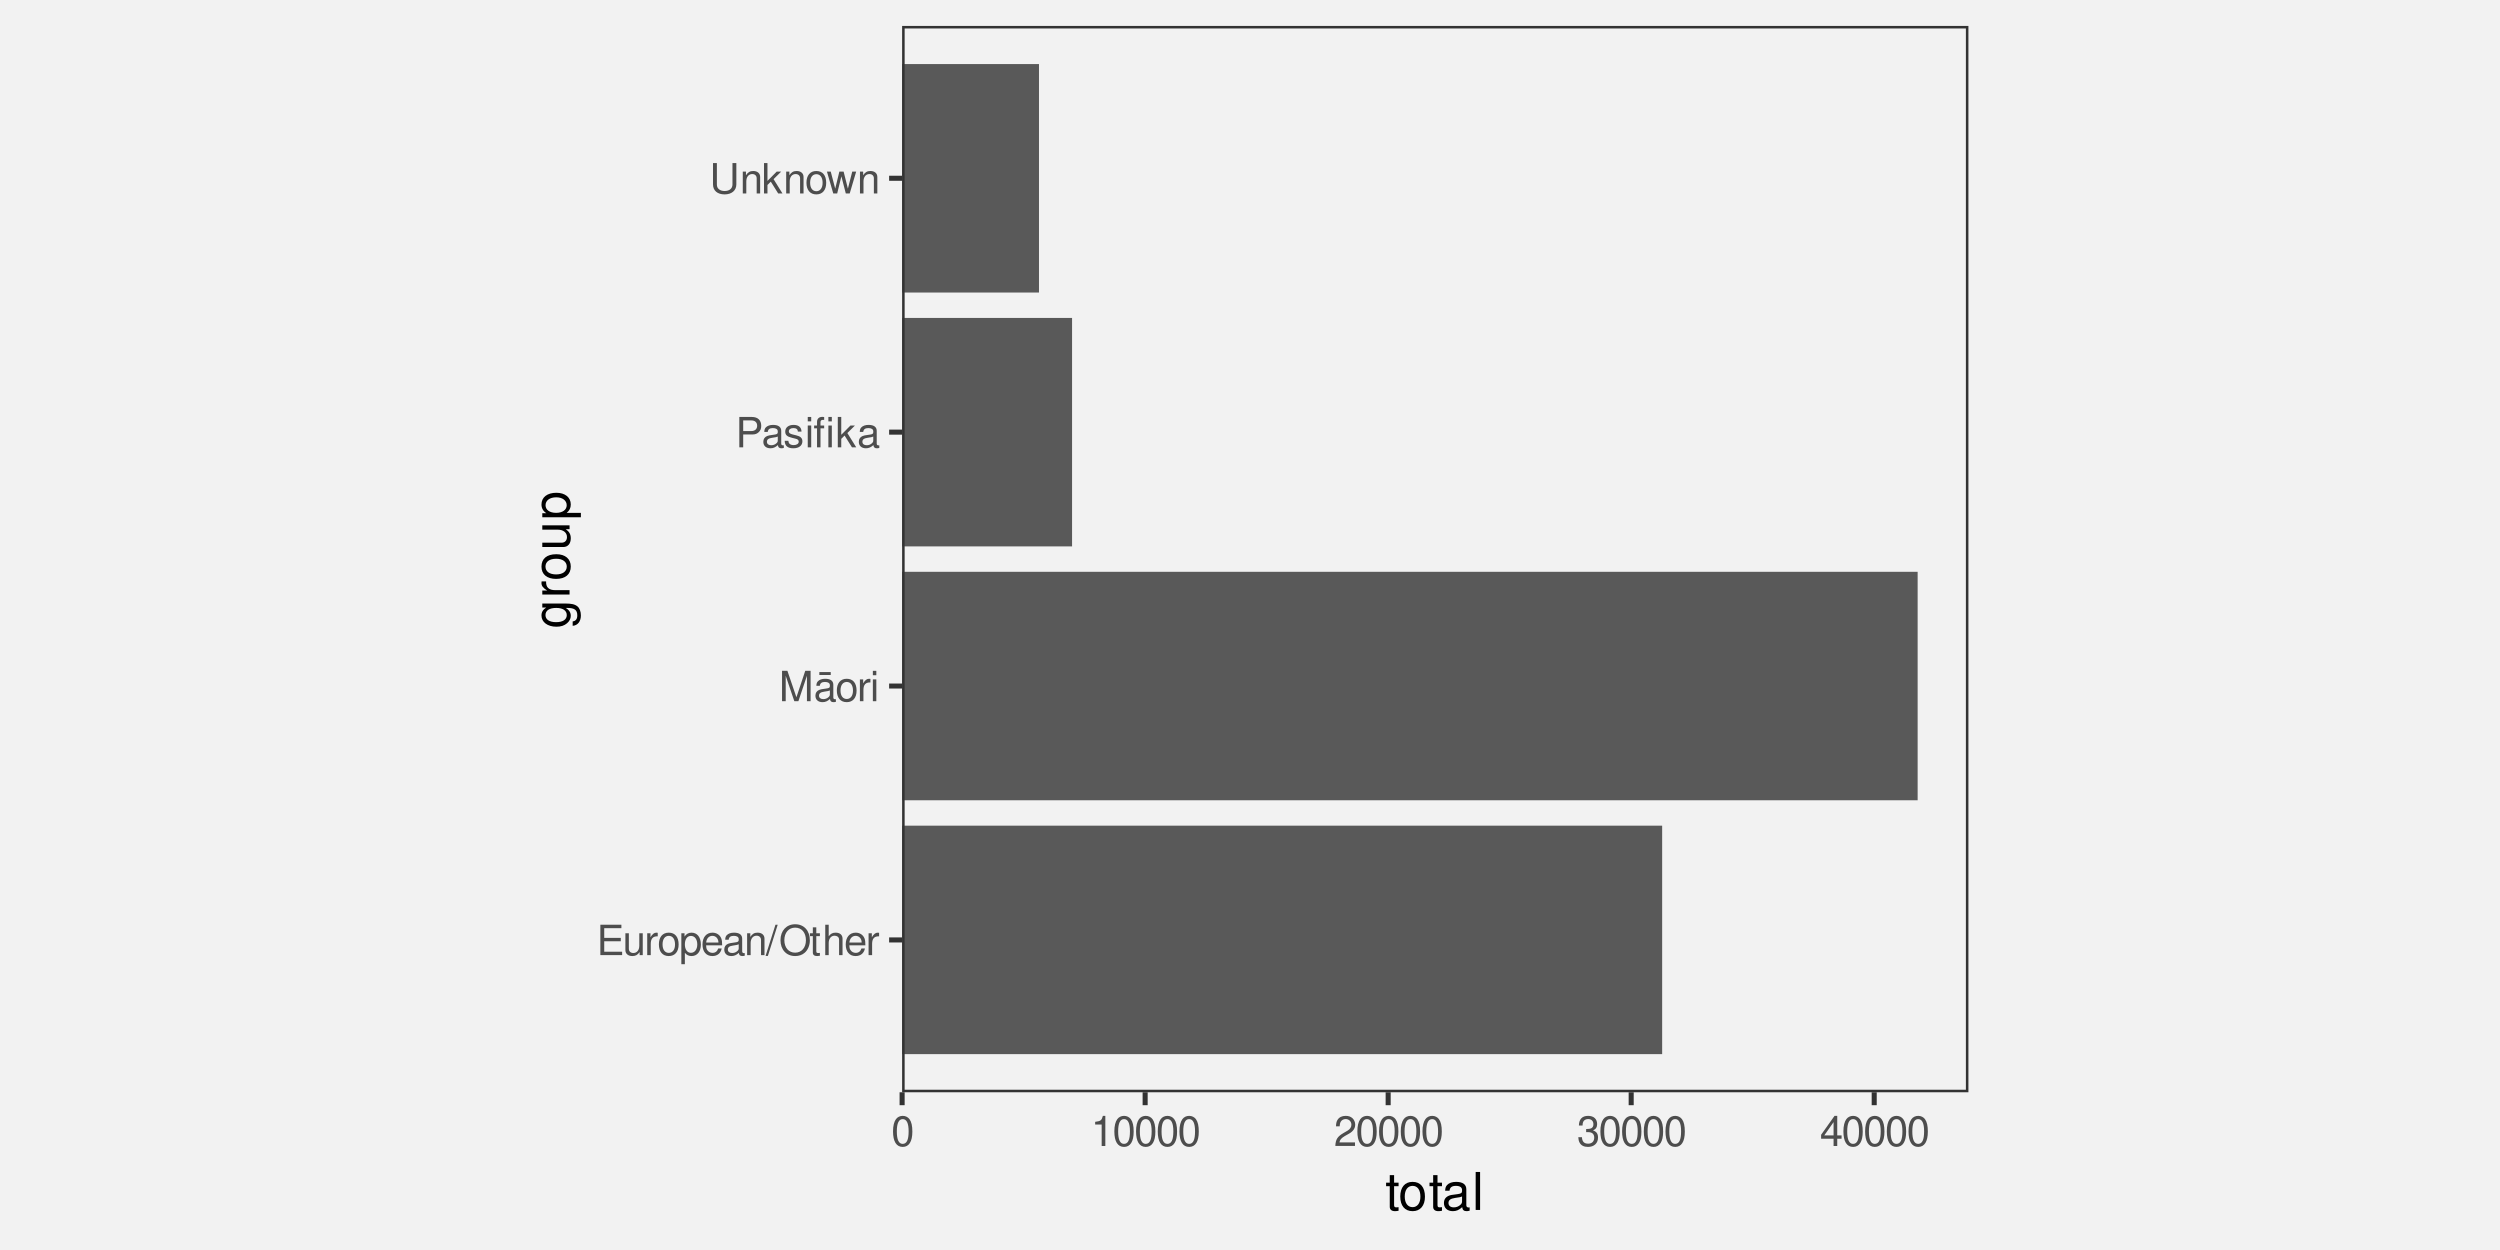
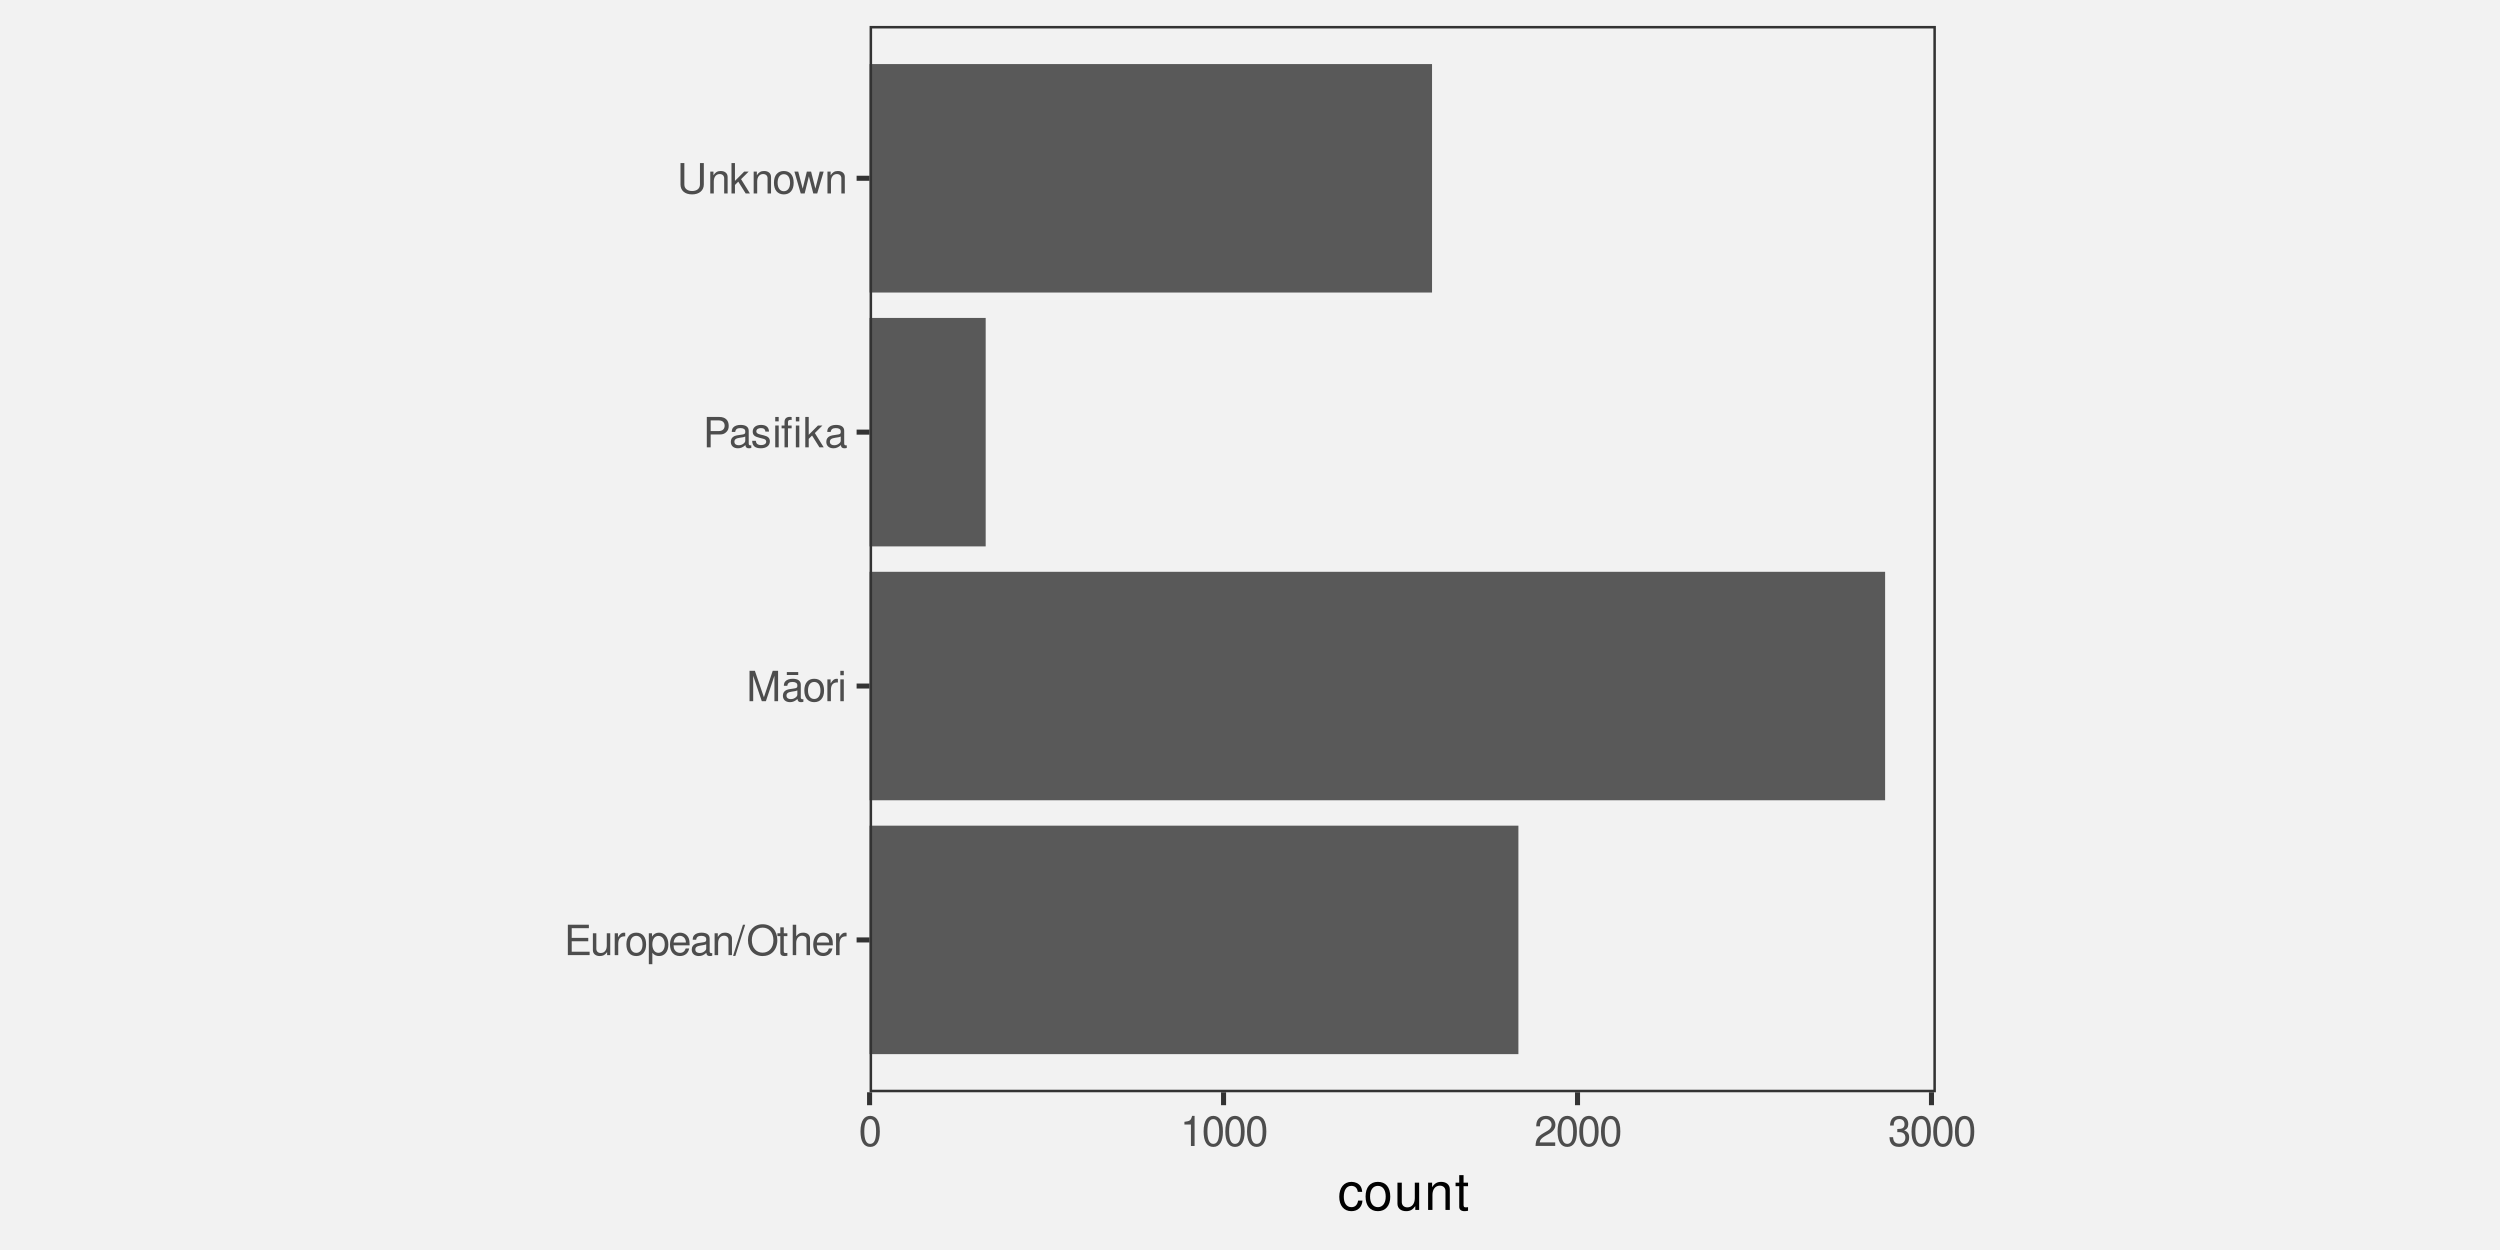
<svg xmlns="http://www.w3.org/2000/svg" xmlns:xlink="http://www.w3.org/1999/xlink" width="576pt" height="288pt" viewBox="0 0 576 288" version="1.1">
  <defs>
    <g>
      <symbol overflow="visible" id="glyph0-0">
        <path style="stroke:none;" d="" />
      </symbol>
      <symbol overflow="visible" id="glyph0-1">
        <path style="stroke:none;" d="M 1.75 -3.188 L 5.562 -3.188 L 5.562 -3.969 L 1.75 -3.969 L 1.75 -6.203 L 5.703 -6.203 L 5.703 -7 L 0.859 -7 L 0.859 0 L 5.875 0 L 5.875 -0.781 L 1.75 -0.781 Z M 1.75 -3.188 " />
      </symbol>
      <symbol overflow="visible" id="glyph0-2">
        <path style="stroke:none;" d="M 4.625 0 L 4.625 -5.031 L 3.828 -5.031 L 3.828 -2.172 C 3.828 -1.156 3.297 -0.484 2.453 -0.484 C 1.828 -0.484 1.422 -0.859 1.422 -1.469 L 1.422 -5.031 L 0.625 -5.031 L 0.625 -1.156 C 0.625 -0.312 1.25 0.219 2.219 0.219 C 2.969 0.219 3.438 -0.031 3.906 -0.703 L 3.906 0 Z M 4.625 0 " />
      </symbol>
      <symbol overflow="visible" id="glyph0-3">
        <path style="stroke:none;" d="M 0.656 -5.031 L 0.656 0 L 1.469 0 L 1.469 -2.609 C 1.484 -3.812 1.969 -4.359 3.078 -4.328 L 3.078 -5.141 C 2.938 -5.156 2.875 -5.172 2.766 -5.172 C 2.25 -5.172 1.859 -4.859 1.406 -4.109 L 1.406 -5.031 Z M 0.656 -5.031 " />
      </symbol>
      <symbol overflow="visible" id="glyph0-4">
        <path style="stroke:none;" d="M 2.609 -5.172 C 1.188 -5.172 0.344 -4.156 0.344 -2.469 C 0.344 -0.781 1.188 0.219 2.625 0.219 C 4.031 0.219 4.891 -0.781 4.891 -2.438 C 4.891 -4.188 4.062 -5.172 2.609 -5.172 Z M 2.625 -4.438 C 3.516 -4.438 4.062 -3.688 4.062 -2.453 C 4.062 -1.25 3.5 -0.516 2.625 -0.516 C 1.734 -0.516 1.188 -1.25 1.188 -2.469 C 1.188 -3.688 1.734 -4.438 2.625 -4.438 Z M 2.625 -4.438 " />
      </symbol>
      <symbol overflow="visible" id="glyph0-5">
        <path style="stroke:none;" d="M 0.516 2.094 L 1.328 2.094 L 1.328 -0.531 C 1.75 -0.016 2.219 0.219 2.875 0.219 C 4.172 0.219 5.016 -0.828 5.016 -2.422 C 5.016 -4.109 4.188 -5.172 2.859 -5.172 C 2.172 -5.172 1.625 -4.859 1.25 -4.266 L 1.25 -5.031 L 0.516 -5.031 Z M 2.719 -4.422 C 3.609 -4.422 4.188 -3.641 4.188 -2.453 C 4.188 -1.312 3.594 -0.531 2.719 -0.531 C 1.875 -0.531 1.328 -1.297 1.328 -2.469 C 1.328 -3.656 1.875 -4.422 2.719 -4.422 Z M 2.719 -4.422 " />
      </symbol>
      <symbol overflow="visible" id="glyph0-6">
        <path style="stroke:none;" d="M 4.922 -2.25 C 4.922 -3.016 4.859 -3.469 4.719 -3.844 C 4.391 -4.672 3.625 -5.172 2.688 -5.172 C 1.281 -5.172 0.391 -4.109 0.391 -2.453 C 0.391 -0.781 1.25 0.219 2.672 0.219 C 3.812 0.219 4.609 -0.438 4.812 -1.531 L 4.016 -1.531 C 3.797 -0.859 3.344 -0.516 2.703 -0.516 C 2.188 -0.516 1.75 -0.75 1.484 -1.172 C 1.297 -1.453 1.234 -1.75 1.219 -2.25 Z M 1.234 -2.891 C 1.312 -3.828 1.875 -4.438 2.672 -4.438 C 3.484 -4.438 4.062 -3.797 4.062 -2.891 Z M 1.234 -2.891 " />
      </symbol>
      <symbol overflow="visible" id="glyph0-7">
        <path style="stroke:none;" d="M 5.125 -0.469 C 5.047 -0.453 5.016 -0.453 4.953 -0.453 C 4.688 -0.453 4.531 -0.594 4.531 -0.844 L 4.531 -3.797 C 4.531 -4.688 3.875 -5.172 2.641 -5.172 C 1.906 -5.172 1.312 -4.953 0.969 -4.578 C 0.734 -4.328 0.641 -4.031 0.625 -3.547 L 1.422 -3.547 C 1.5 -4.156 1.859 -4.438 2.609 -4.438 C 3.344 -4.438 3.734 -4.156 3.734 -3.688 L 3.734 -3.469 C 3.719 -3.125 3.547 -3 2.891 -2.922 C 1.766 -2.766 1.594 -2.734 1.281 -2.609 C 0.703 -2.359 0.406 -1.922 0.406 -1.266 C 0.406 -0.359 1.031 0.219 2.047 0.219 C 2.688 0.219 3.188 0 3.766 -0.516 C 3.812 0 4.062 0.219 4.578 0.219 C 4.766 0.219 4.859 0.203 5.125 0.141 Z M 3.734 -1.578 C 3.734 -1.312 3.656 -1.156 3.422 -0.938 C 3.094 -0.641 2.703 -0.484 2.219 -0.484 C 1.609 -0.484 1.234 -0.781 1.234 -1.281 C 1.234 -1.812 1.578 -2.078 2.453 -2.203 C 3.297 -2.328 3.469 -2.359 3.734 -2.484 Z M 3.734 -1.578 " />
      </symbol>
      <symbol overflow="visible" id="glyph0-8">
        <path style="stroke:none;" d="M 0.672 -5.031 L 0.672 0 L 1.484 0 L 1.484 -2.766 C 1.484 -3.797 2.016 -4.469 2.844 -4.469 C 3.469 -4.469 3.875 -4.094 3.875 -3.484 L 3.875 0 L 4.672 0 L 4.672 -3.797 C 4.672 -4.641 4.047 -5.172 3.078 -5.172 C 2.328 -5.172 1.859 -4.891 1.406 -4.188 L 1.406 -5.031 Z M 0.672 -5.031 " />
      </symbol>
      <symbol overflow="visible" id="glyph0-9">
        <path style="stroke:none;" d="M 2.203 -7 L -0.078 0.188 L 0.453 0.188 L 2.719 -7 Z M 2.203 -7 " />
      </symbol>
      <symbol overflow="visible" id="glyph0-10">
        <path style="stroke:none;" d="M 3.734 -7.109 C 1.734 -7.109 0.359 -5.625 0.359 -3.438 C 0.359 -1.25 1.719 0.219 3.734 0.219 C 4.594 0.219 5.344 -0.031 5.906 -0.516 C 6.672 -1.156 7.125 -2.25 7.125 -3.391 C 7.125 -5.641 5.781 -7.109 3.734 -7.109 Z M 3.734 -6.328 C 5.25 -6.328 6.219 -5.188 6.219 -3.406 C 6.219 -1.719 5.219 -0.562 3.734 -0.562 C 2.25 -0.562 1.25 -1.719 1.25 -3.438 C 1.25 -5.172 2.25 -6.328 3.734 -6.328 Z M 3.734 -6.328 " />
      </symbol>
      <symbol overflow="visible" id="glyph0-11">
        <path style="stroke:none;" d="M 2.438 -5.031 L 1.609 -5.031 L 1.609 -6.406 L 0.812 -6.406 L 0.812 -5.031 L 0.141 -5.031 L 0.141 -4.375 L 0.812 -4.375 L 0.812 -0.578 C 0.812 -0.062 1.156 0.219 1.781 0.219 C 2 0.219 2.172 0.203 2.438 0.156 L 2.438 -0.516 C 2.328 -0.484 2.219 -0.484 2.047 -0.484 C 1.703 -0.484 1.609 -0.578 1.609 -0.938 L 1.609 -4.375 L 2.438 -4.375 Z M 2.438 -5.031 " />
      </symbol>
      <symbol overflow="visible" id="glyph0-12">
        <path style="stroke:none;" d="M 0.672 -7 L 0.672 0 L 1.469 0 L 1.469 -2.766 C 1.469 -3.797 2 -4.469 2.828 -4.469 C 3.094 -4.469 3.344 -4.391 3.547 -4.25 C 3.766 -4.078 3.859 -3.844 3.859 -3.484 L 3.859 0 L 4.656 0 L 4.656 -3.797 C 4.656 -4.641 4.062 -5.172 3.078 -5.172 C 2.375 -5.172 1.938 -4.953 1.469 -4.344 L 1.469 -7 Z M 0.672 -7 " />
      </symbol>
      <symbol overflow="visible" id="glyph0-13">
        <path style="stroke:none;" d="M 4.484 0 L 6.453 -5.859 L 6.453 0 L 7.297 0 L 7.297 -7 L 6.062 -7 L 4.031 -0.906 L 1.953 -7 L 0.719 -7 L 0.719 0 L 1.562 0 L 1.562 -5.859 L 3.547 0 Z M 4.484 0 " />
      </symbol>
      <symbol overflow="visible" id="glyph0-14">
        <path style="stroke:none;" d="M 5.125 -0.469 C 5.047 -0.453 5.016 -0.453 4.953 -0.453 C 4.688 -0.453 4.531 -0.594 4.531 -0.844 L 4.531 -3.797 C 4.531 -4.688 3.875 -5.172 2.641 -5.172 C 1.906 -5.172 1.312 -4.953 0.969 -4.578 C 0.734 -4.328 0.641 -4.031 0.625 -3.547 L 1.422 -3.547 C 1.5 -4.156 1.859 -4.438 2.609 -4.438 C 3.344 -4.438 3.734 -4.156 3.734 -3.688 L 3.734 -3.469 C 3.719 -3.125 3.547 -3 2.891 -2.922 C 1.766 -2.766 1.594 -2.734 1.281 -2.609 C 0.703 -2.359 0.406 -1.922 0.406 -1.266 C 0.406 -0.359 1.031 0.219 2.047 0.219 C 2.688 0.219 3.188 0 3.766 -0.516 C 3.812 0 4.062 0.219 4.578 0.219 C 4.766 0.219 4.859 0.203 5.125 0.141 Z M 3.734 -1.578 C 3.734 -1.312 3.656 -1.156 3.422 -0.938 C 3.094 -0.641 2.703 -0.484 2.219 -0.484 C 1.609 -0.484 1.234 -0.781 1.234 -1.281 C 1.234 -1.812 1.578 -2.078 2.453 -2.203 C 3.297 -2.328 3.469 -2.359 3.734 -2.484 Z M 3.938 -6.719 L 1.312 -6.719 L 1.312 -6.047 L 3.938 -6.047 Z M 3.938 -6.719 " />
      </symbol>
      <symbol overflow="visible" id="glyph0-15">
        <path style="stroke:none;" d="M 1.438 -5.031 L 0.641 -5.031 L 0.641 0 L 1.438 0 Z M 1.438 -7 L 0.641 -7 L 0.641 -5.984 L 1.438 -5.984 Z M 1.438 -7 " />
      </symbol>
      <symbol overflow="visible" id="glyph0-16">
        <path style="stroke:none;" d="M 1.766 -2.969 L 3.969 -2.969 C 4.516 -2.969 4.938 -3.125 5.312 -3.469 C 5.734 -3.844 5.922 -4.297 5.922 -4.938 C 5.922 -6.25 5.141 -7 3.766 -7 L 0.875 -7 L 0.875 0 L 1.766 0 Z M 1.766 -3.75 L 1.766 -6.203 L 3.625 -6.203 C 4.484 -6.203 4.984 -5.75 4.984 -4.984 C 4.984 -4.219 4.484 -3.75 3.625 -3.75 Z M 1.766 -3.75 " />
      </symbol>
      <symbol overflow="visible" id="glyph0-17">
        <path style="stroke:none;" d="M 4.203 -3.625 C 4.188 -4.609 3.547 -5.172 2.375 -5.172 C 1.203 -5.172 0.453 -4.562 0.453 -3.641 C 0.453 -2.844 0.859 -2.469 2.047 -2.188 L 2.797 -2 C 3.344 -1.875 3.562 -1.672 3.562 -1.312 C 3.562 -0.828 3.094 -0.516 2.391 -0.516 C 1.969 -0.516 1.609 -0.641 1.406 -0.859 C 1.281 -1 1.219 -1.141 1.172 -1.5 L 0.328 -1.5 C 0.359 -0.328 1.016 0.219 2.328 0.219 C 3.594 0.219 4.406 -0.406 4.406 -1.375 C 4.406 -2.125 3.984 -2.531 2.984 -2.766 L 2.219 -2.953 C 1.562 -3.109 1.281 -3.312 1.281 -3.672 C 1.281 -4.141 1.703 -4.438 2.344 -4.438 C 3 -4.438 3.344 -4.156 3.359 -3.625 Z M 4.203 -3.625 " />
      </symbol>
      <symbol overflow="visible" id="glyph0-18">
        <path style="stroke:none;" d="M 2.422 -5.031 L 1.578 -5.031 L 1.578 -5.812 C 1.578 -6.156 1.766 -6.328 2.141 -6.328 C 2.203 -6.328 2.234 -6.328 2.422 -6.312 L 2.422 -6.969 C 2.234 -7.016 2.125 -7.016 1.969 -7.016 C 1.234 -7.016 0.781 -6.594 0.781 -5.875 L 0.781 -5.031 L 0.109 -5.031 L 0.109 -4.375 L 0.781 -4.375 L 0.781 0 L 1.578 0 L 1.578 -4.375 L 2.422 -4.375 Z M 4.188 -5.031 L 3.391 -5.031 L 3.391 0 L 4.188 0 Z M 4.188 -7 L 3.391 -7 L 3.391 -5.984 L 4.188 -5.984 Z M 4.188 -7 " />
      </symbol>
      <symbol overflow="visible" id="glyph0-19">
        <path style="stroke:none;" d="M 1.359 -7 L 0.562 -7 L 0.562 0 L 1.359 0 L 1.359 -1.953 L 2.125 -2.719 L 3.828 0 L 4.812 0 L 2.766 -3.297 L 4.516 -5.031 L 3.484 -5.031 L 1.359 -2.891 Z M 1.359 -7 " />
      </symbol>
      <symbol overflow="visible" id="glyph0-20">
        <path style="stroke:none;" d="M 5.297 -7 L 5.297 -2.078 C 5.297 -1.141 4.609 -0.562 3.484 -0.562 C 2.969 -0.562 2.547 -0.688 2.219 -0.938 C 1.875 -1.203 1.703 -1.547 1.703 -2.078 L 1.703 -7 L 0.812 -7 L 0.812 -2.078 C 0.812 -0.656 1.828 0.219 3.484 0.219 C 5.125 0.219 6.188 -0.688 6.188 -2.078 L 6.188 -7 Z M 5.297 -7 " />
      </symbol>
      <symbol overflow="visible" id="glyph0-21">
        <path style="stroke:none;" d="M 5.312 0 L 6.797 -5.031 L 5.891 -5.031 L 4.891 -1.109 L 3.906 -5.031 L 2.922 -5.031 L 1.969 -1.109 L 0.938 -5.031 L 0.062 -5.031 L 1.516 0 L 2.422 0 L 3.391 -3.938 L 4.406 0 Z M 5.312 0 " />
      </symbol>
      <symbol overflow="visible" id="glyph0-22">
        <path style="stroke:none;" d="M 2.641 -6.938 C 2 -6.938 1.422 -6.656 1.078 -6.172 C 0.641 -5.562 0.406 -4.641 0.406 -3.359 C 0.406 -1.016 1.188 0.219 2.641 0.219 C 4.078 0.219 4.859 -1.016 4.859 -3.297 C 4.859 -4.641 4.656 -5.547 4.203 -6.172 C 3.844 -6.656 3.281 -6.938 2.641 -6.938 Z M 2.641 -6.188 C 3.547 -6.188 4 -5.25 4 -3.375 C 4 -1.406 3.562 -0.484 2.625 -0.484 C 1.734 -0.484 1.281 -1.438 1.281 -3.344 C 1.281 -5.25 1.734 -6.188 2.641 -6.188 Z M 2.641 -6.188 " />
      </symbol>
      <symbol overflow="visible" id="glyph0-23">
        <path style="stroke:none;" d="M 2.484 -4.938 L 2.484 0 L 3.328 0 L 3.328 -6.938 L 2.766 -6.938 C 2.469 -5.875 2.281 -5.734 0.984 -5.562 L 0.984 -4.938 Z M 2.484 -4.938 " />
      </symbol>
      <symbol overflow="visible" id="glyph0-24">
        <path style="stroke:none;" d="M 4.859 -0.828 L 1.281 -0.828 C 1.359 -1.406 1.672 -1.781 2.5 -2.281 L 3.469 -2.828 C 4.406 -3.344 4.906 -4.062 4.906 -4.906 C 4.906 -5.484 4.672 -6.031 4.266 -6.406 C 3.859 -6.766 3.375 -6.938 2.719 -6.938 C 1.859 -6.938 1.219 -6.625 0.844 -6.031 C 0.609 -5.672 0.5 -5.234 0.484 -4.531 L 1.328 -4.531 C 1.359 -5.016 1.406 -5.281 1.531 -5.516 C 1.75 -5.938 2.188 -6.203 2.703 -6.203 C 3.469 -6.203 4.031 -5.641 4.031 -4.891 C 4.031 -4.344 3.719 -3.859 3.125 -3.516 L 2.234 -3 C 0.812 -2.172 0.406 -1.531 0.328 -0.016 L 4.859 -0.016 Z M 4.859 -0.828 " />
      </symbol>
      <symbol overflow="visible" id="glyph0-25">
        <path style="stroke:none;" d="M 2.125 -3.188 L 2.578 -3.188 C 3.5 -3.188 3.984 -2.766 3.984 -1.922 C 3.984 -1.062 3.469 -0.531 2.594 -0.531 C 1.656 -0.531 1.203 -1 1.156 -2.016 L 0.312 -2.016 C 0.344 -1.453 0.438 -1.094 0.609 -0.781 C 0.953 -0.109 1.625 0.219 2.547 0.219 C 3.953 0.219 4.859 -0.625 4.859 -1.938 C 4.859 -2.828 4.516 -3.297 3.703 -3.594 C 4.344 -3.844 4.656 -4.328 4.656 -5.031 C 4.656 -6.219 3.875 -6.938 2.578 -6.938 C 1.203 -6.938 0.484 -6.172 0.453 -4.703 L 1.297 -4.703 C 1.312 -5.125 1.344 -5.359 1.453 -5.578 C 1.641 -5.969 2.062 -6.203 2.594 -6.203 C 3.344 -6.203 3.797 -5.75 3.797 -5 C 3.797 -4.516 3.609 -4.219 3.25 -4.047 C 3.016 -3.953 2.703 -3.922 2.125 -3.906 Z M 2.125 -3.188 " />
      </symbol>
-       <symbol overflow="visible" id="glyph0-26">
-         <path style="stroke:none;" d="M 3.141 -1.672 L 3.141 0 L 3.984 0 L 3.984 -1.672 L 4.984 -1.672 L 4.984 -2.438 L 3.984 -2.438 L 3.984 -6.938 L 3.359 -6.938 L 0.266 -2.578 L 0.266 -1.672 Z M 3.141 -2.438 L 1 -2.438 L 3.141 -5.5 Z M 3.141 -2.438 " />
-       </symbol>
      <symbol overflow="visible" id="glyph1-0">
        <path style="stroke:none;" d="" />
      </symbol>
      <symbol overflow="visible" id="glyph1-1">
-         <path style="stroke:none;" d="M 3.047 -6.281 L 2.016 -6.281 L 2.016 -8.016 L 1.016 -8.016 L 1.016 -6.281 L 0.172 -6.281 L 0.172 -5.469 L 1.016 -5.469 L 1.016 -0.719 C 1.016 -0.078 1.453 0.281 2.234 0.281 C 2.5 0.281 2.719 0.25 3.047 0.188 L 3.047 -0.641 C 2.906 -0.609 2.766 -0.594 2.562 -0.594 C 2.141 -0.594 2.016 -0.719 2.016 -1.156 L 2.016 -5.469 L 3.047 -5.469 Z M 3.047 -6.281 " />
+         <path style="stroke:none;" d="M 5.656 -4.172 C 5.609 -4.781 5.469 -5.188 5.234 -5.531 C 4.797 -6.125 4.047 -6.469 3.172 -6.469 C 1.469 -6.469 0.375 -5.125 0.375 -3.031 C 0.375 -1.016 1.453 0.281 3.156 0.281 C 4.656 0.281 5.609 -0.625 5.719 -2.156 L 4.719 -2.156 C 4.547 -1.156 4.031 -0.641 3.188 -0.641 C 2.078 -0.641 1.422 -1.547 1.422 -3.031 C 1.422 -4.609 2.062 -5.547 3.156 -5.547 C 4 -5.547 4.531 -5.047 4.641 -4.172 Z M 5.656 -4.172 " />
      </symbol>
      <symbol overflow="visible" id="glyph1-2">
        <path style="stroke:none;" d="M 3.266 -6.469 C 1.484 -6.469 0.438 -5.203 0.438 -3.094 C 0.438 -0.969 1.484 0.281 3.281 0.281 C 5.047 0.281 6.125 -0.984 6.125 -3.047 C 6.125 -5.234 5.094 -6.469 3.266 -6.469 Z M 3.281 -5.547 C 4.406 -5.547 5.078 -4.625 5.078 -3.062 C 5.078 -1.578 4.375 -0.641 3.281 -0.641 C 2.156 -0.641 1.469 -1.578 1.469 -3.094 C 1.469 -4.625 2.156 -5.547 3.281 -5.547 Z M 3.281 -5.547 " />
      </symbol>
      <symbol overflow="visible" id="glyph1-3">
-         <path style="stroke:none;" d="M 6.422 -0.594 C 6.312 -0.562 6.266 -0.562 6.203 -0.562 C 5.859 -0.562 5.656 -0.75 5.656 -1.062 L 5.656 -4.75 C 5.656 -5.875 4.844 -6.469 3.297 -6.469 C 2.375 -6.469 1.641 -6.203 1.219 -5.734 C 0.922 -5.406 0.797 -5.047 0.781 -4.422 L 1.781 -4.422 C 1.875 -5.203 2.328 -5.547 3.266 -5.547 C 4.172 -5.547 4.672 -5.203 4.672 -4.609 L 4.672 -4.344 C 4.656 -3.906 4.438 -3.75 3.625 -3.641 C 2.203 -3.469 1.984 -3.422 1.609 -3.266 C 0.875 -2.953 0.5 -2.406 0.5 -1.578 C 0.5 -0.438 1.297 0.281 2.562 0.281 C 3.359 0.281 4 0 4.703 -0.641 C 4.781 0 5.094 0.281 5.734 0.281 C 5.953 0.281 6.078 0.25 6.422 0.172 Z M 4.672 -1.984 C 4.672 -1.641 4.578 -1.438 4.266 -1.156 C 3.859 -0.797 3.375 -0.594 2.781 -0.594 C 2 -0.594 1.547 -0.969 1.547 -1.609 C 1.547 -2.266 1.984 -2.609 3.062 -2.766 C 4.125 -2.906 4.328 -2.953 4.672 -3.109 Z M 4.672 -1.984 " />
+         <path style="stroke:none;" d="M 5.781 0 L 5.781 -6.281 L 4.781 -6.281 L 4.781 -2.719 C 4.781 -1.438 4.109 -0.594 3.078 -0.594 C 2.281 -0.594 1.781 -1.078 1.781 -1.844 L 1.781 -6.281 L 0.781 -6.281 L 0.781 -1.438 C 0.781 -0.391 1.562 0.281 2.781 0.281 C 3.703 0.281 4.297 -0.047 4.891 -0.875 L 4.891 0 Z M 5.781 0 " />
      </symbol>
      <symbol overflow="visible" id="glyph1-4">
-         <path style="stroke:none;" d="M 1.828 -8.75 L 0.812 -8.75 L 0.812 0 L 1.828 0 Z M 1.828 -8.75 " />
-       </symbol>
-       <symbol overflow="visible" id="glyph2-0">
-         <path style="stroke:none;" d="" />
-       </symbol>
-       <symbol overflow="visible" id="glyph2-1">
-         <path style="stroke:none;" d="M -6.281 -4.844 L -5.375 -4.844 C -6.125 -4.344 -6.469 -3.797 -6.469 -3 C -6.469 -1.469 -5.047 -0.422 -3.031 -0.422 C -1.984 -0.422 -1.219 -0.672 -0.578 -1.219 C -0.031 -1.688 0.281 -2.281 0.281 -2.922 C 0.281 -3.688 -0.062 -4.219 -0.859 -4.75 L -0.531 -4.75 C 1.156 -4.75 1.781 -4.281 1.781 -3.031 C 1.781 -2.188 1.438 -1.734 0.719 -1.641 L 0.719 -0.625 C 1.891 -0.719 2.609 -1.641 2.609 -3.016 C 2.609 -3.938 2.312 -4.703 1.812 -5.109 C 1.219 -5.594 0.438 -5.766 -1.031 -5.766 L -6.281 -5.766 Z M -5.547 -3.094 C -5.547 -4.156 -4.656 -4.75 -3.062 -4.75 C -1.531 -4.75 -0.641 -4.141 -0.641 -3.094 C -0.641 -2.062 -1.547 -1.469 -3.094 -1.469 C -4.625 -1.469 -5.547 -2.062 -5.547 -3.094 Z M -5.547 -3.094 " />
-       </symbol>
-       <symbol overflow="visible" id="glyph2-2">
-         <path style="stroke:none;" d="M -6.281 -0.828 L 0 -0.828 L 0 -1.844 L -3.266 -1.844 C -4.781 -1.844 -5.453 -2.469 -5.406 -3.859 L -6.438 -3.859 C -6.453 -3.688 -6.469 -3.594 -6.469 -3.469 C -6.469 -2.812 -6.078 -2.328 -5.141 -1.75 L -6.281 -1.75 Z M -6.281 -0.828 " />
-       </symbol>
-       <symbol overflow="visible" id="glyph2-3">
-         <path style="stroke:none;" d="M -6.469 -3.266 C -6.469 -1.484 -5.203 -0.438 -3.094 -0.438 C -0.969 -0.438 0.281 -1.484 0.281 -3.281 C 0.281 -5.047 -0.984 -6.125 -3.047 -6.125 C -5.234 -6.125 -6.469 -5.094 -6.469 -3.266 Z M -5.547 -3.281 C -5.547 -4.406 -4.625 -5.078 -3.062 -5.078 C -1.578 -5.078 -0.641 -4.375 -0.641 -3.281 C -0.641 -2.156 -1.578 -1.469 -3.094 -1.469 C -4.625 -1.469 -5.547 -2.156 -5.547 -3.281 Z M -5.547 -3.281 " />
-       </symbol>
-       <symbol overflow="visible" id="glyph2-4">
-         <path style="stroke:none;" d="M 0 -5.781 L -6.281 -5.781 L -6.281 -4.781 L -2.719 -4.781 C -1.438 -4.781 -0.594 -4.109 -0.594 -3.078 C -0.594 -2.281 -1.078 -1.781 -1.844 -1.781 L -6.281 -1.781 L -6.281 -0.781 L -1.438 -0.781 C -0.391 -0.781 0.281 -1.562 0.281 -2.781 C 0.281 -3.703 -0.047 -4.297 -0.875 -4.891 L 0 -4.891 Z M 0 -5.781 " />
-       </symbol>
-       <symbol overflow="visible" id="glyph2-5">
-         <path style="stroke:none;" d="M 2.609 -0.641 L 2.609 -1.656 L -0.656 -1.656 C -0.016 -2.188 0.281 -2.766 0.281 -3.594 C 0.281 -5.219 -1.031 -6.281 -3.031 -6.281 C -5.141 -6.281 -6.469 -5.25 -6.469 -3.578 C -6.469 -2.719 -6.078 -2.047 -5.344 -1.578 L -6.281 -1.578 L -6.281 -0.641 Z M -5.531 -3.406 C -5.531 -4.516 -4.562 -5.234 -3.062 -5.234 C -1.625 -5.234 -0.656 -4.5 -0.656 -3.406 C -0.656 -2.344 -1.625 -1.656 -3.094 -1.656 C -4.578 -1.656 -5.531 -2.344 -5.531 -3.406 Z M -5.531 -3.406 " />
+         <path style="stroke:none;" d="M 0.844 -6.281 L 0.844 0 L 1.844 0 L 1.844 -3.469 C 1.844 -4.75 2.516 -5.594 3.547 -5.594 C 4.344 -5.594 4.844 -5.109 4.844 -4.359 L 4.844 0 L 5.844 0 L 5.844 -4.75 C 5.844 -5.797 5.062 -6.469 3.859 -6.469 C 2.922 -6.469 2.312 -6.109 1.766 -5.234 L 1.766 -6.281 Z M 0.844 -6.281 " />
+       </symbol>
+       <symbol overflow="visible" id="glyph1-5">
+         <path style="stroke:none;" d="M 3.047 -6.281 L 2.016 -6.281 L 2.016 -8.016 L 1.016 -8.016 L 1.016 -6.281 L 0.172 -6.281 L 0.172 -5.469 L 1.016 -5.469 L 1.016 -0.719 C 1.016 -0.078 1.453 0.281 2.234 0.281 C 2.5 0.281 2.719 0.25 3.047 0.188 L 3.047 -0.641 C 2.906 -0.609 2.766 -0.594 2.562 -0.594 C 2.141 -0.594 2.016 -0.719 2.016 -1.156 L 2.016 -5.469 L 3.047 -5.469 Z M 3.047 -6.281 " />
      </symbol>
    </g>
    <clipPath id="clip1">
-       <path d="M 116.5 0 L 459.5 0 L 459.5 288 L 116.5 288 Z M 116.5 0 " />
+       <path d="M 123.996 0 L 452.008 0 L 452.008 288 L 123.996 288 Z M 123.996 0 " />
    </clipPath>
    <clipPath id="clip2">
-       <path d="M 207.848 190 L 383 190 L 383 243 L 207.848 243 Z M 207.848 190 " />
+       <path d="M 200.352 131 L 435 131 L 435 185 L 200.352 185 Z M 200.352 131 " />
    </clipPath>
    <clipPath id="clip3">
-       <path d="M 207.848 131 L 442 131 L 442 185 L 207.848 185 Z M 207.848 131 " />
+       <path d="M 200.352 73 L 228 73 L 228 126 L 200.352 126 Z M 200.352 73 " />
    </clipPath>
    <clipPath id="clip4">
-       <path d="M 207.848 73 L 248 73 L 248 126 L 207.848 126 Z M 207.848 73 " />
+       <path d="M 200.352 190 L 350 190 L 350 243 L 200.352 243 Z M 200.352 190 " />
    </clipPath>
    <clipPath id="clip5">
-       <path d="M 207.848 14 L 240 14 L 240 68 L 207.848 68 Z M 207.848 14 " />
+       <path d="M 200.352 14 L 330 14 L 330 68 L 200.352 68 Z M 200.352 14 " />
    </clipPath>
    <clipPath id="clip6">
-       <path d="M 207.848 5.977 L 453.523 5.977 L 453.523 251.652 L 207.848 251.652 Z M 207.848 5.977 " />
+       <path d="M 200.352 5.977 L 446.027 5.977 L 446.027 251.652 L 200.352 251.652 Z M 200.352 5.977 " />
    </clipPath>
  </defs>
  <g id="surface11">
    <rect x="0" y="0" width="576" height="288" style="fill:rgb(94.902%,94.902%,94.902%);fill-opacity:1;stroke:none;" />
    <g clip-path="url(#clip1)" clip-rule="nonzero">
-       <path style=" stroke:none;fill-rule:nonzero;fill:rgb(94.902%,94.902%,94.902%);fill-opacity:1;" d="M 116.5 288 L 459.5 288 L 459.5 0 L 116.5 0 Z M 116.5 288 " />
+       <path style=" stroke:none;fill-rule:nonzero;fill:rgb(94.902%,94.902%,94.902%);fill-opacity:1;" d="M 123.996 288 L 452.008 288 L 452.008 0 L 123.996 0 Z M 123.996 288 " />
    </g>
    <g clip-path="url(#clip2)" clip-rule="nonzero">
-       <path style=" stroke:none;fill-rule:nonzero;fill:rgb(34.902%,34.902%,34.902%);fill-opacity:1;" d="M 207.848 242.879 L 382.961 242.879 L 382.961 190.234 L 207.848 190.234 Z M 207.848 242.879 " />
+       <path style=" stroke:none;fill-rule:nonzero;fill:rgb(34.902%,34.902%,34.902%);fill-opacity:1;" d="M 200.352 184.387 L 434.328 184.387 L 434.328 131.742 L 200.352 131.742 Z M 200.352 184.387 " />
    </g>
    <g clip-path="url(#clip3)" clip-rule="nonzero">
-       <path style=" stroke:none;fill-rule:nonzero;fill:rgb(34.902%,34.902%,34.902%);fill-opacity:1;" d="M 207.848 184.387 L 441.824 184.387 L 441.824 131.742 L 207.848 131.742 Z M 207.848 184.387 " />
+       <path style=" stroke:none;fill-rule:nonzero;fill:rgb(34.902%,34.902%,34.902%);fill-opacity:1;" d="M 200.352 125.891 L 227.102 125.891 L 227.102 73.246 L 200.352 73.246 Z M 200.352 125.891 " />
    </g>
    <g clip-path="url(#clip4)" clip-rule="nonzero">
-       <path style=" stroke:none;fill-rule:nonzero;fill:rgb(34.902%,34.902%,34.902%);fill-opacity:1;" d="M 207.848 125.891 L 247.004 125.891 L 247.004 73.246 L 207.848 73.246 Z M 207.848 125.891 " />
+       <path style=" stroke:none;fill-rule:nonzero;fill:rgb(34.902%,34.902%,34.902%);fill-opacity:1;" d="M 200.352 242.879 L 349.84 242.879 L 349.84 190.234 L 200.352 190.234 Z M 200.352 242.879 " />
    </g>
    <g clip-path="url(#clip5)" clip-rule="nonzero">
-       <path style=" stroke:none;fill-rule:nonzero;fill:rgb(34.902%,34.902%,34.902%);fill-opacity:1;" d="M 207.848 67.398 L 239.383 67.398 L 239.383 14.754 L 207.848 14.754 Z M 207.848 67.398 " />
+       <path style=" stroke:none;fill-rule:nonzero;fill:rgb(34.902%,34.902%,34.902%);fill-opacity:1;" d="M 200.352 67.398 L 329.941 67.398 L 329.941 14.754 L 200.352 14.754 Z M 200.352 67.398 " />
    </g>
    <g clip-path="url(#clip6)" clip-rule="nonzero">
-       <path style="fill:none;stroke-width:1.164;stroke-linecap:round;stroke-linejoin:round;stroke:rgb(20%,20%,20%);stroke-opacity:1;stroke-miterlimit:10;" d="M 207.848 251.652 L 453.523 251.652 L 453.523 5.977 L 207.848 5.977 Z M 207.848 251.652 " />
-     </g>
-     <g style="fill:rgb(30.196%,30.196%,30.196%);fill-opacity:1;">
-       <use xlink:href="#glyph0-1" x="137.465" y="220.056" />
-       <use xlink:href="#glyph0-2" x="143.465" y="220.056" />
-       <use xlink:href="#glyph0-3" x="148.465" y="220.056" />
-       <use xlink:href="#glyph0-4" x="151.465" y="220.056" />
-       <use xlink:href="#glyph0-5" x="156.465" y="220.056" />
-       <use xlink:href="#glyph0-6" x="161.465" y="220.056" />
-       <use xlink:href="#glyph0-7" x="166.465" y="220.056" />
-       <use xlink:href="#glyph0-8" x="171.465" y="220.056" />
-       <use xlink:href="#glyph0-9" x="176.465" y="220.056" />
-       <use xlink:href="#glyph0-10" x="179.465" y="220.056" />
-       <use xlink:href="#glyph0-11" x="186.465" y="220.056" />
-       <use xlink:href="#glyph0-12" x="189.465" y="220.056" />
-       <use xlink:href="#glyph0-6" x="194.465" y="220.056" />
-       <use xlink:href="#glyph0-3" x="199.465" y="220.056" />
-     </g>
-     <g style="fill:rgb(30.196%,30.196%,30.196%);fill-opacity:1;">
-       <use xlink:href="#glyph0-13" x="179.465" y="161.56" />
-       <use xlink:href="#glyph0-14" x="187.465" y="161.56" />
-       <use xlink:href="#glyph0-4" x="192.465" y="161.56" />
-       <use xlink:href="#glyph0-3" x="197.465" y="161.56" />
-       <use xlink:href="#glyph0-15" x="200.465" y="161.56" />
-     </g>
-     <g style="fill:rgb(30.196%,30.196%,30.196%);fill-opacity:1;">
-       <use xlink:href="#glyph0-16" x="169.465" y="103.067" />
-       <use xlink:href="#glyph0-7" x="175.465" y="103.067" />
-       <use xlink:href="#glyph0-17" x="180.465" y="103.067" />
-       <use xlink:href="#glyph0-15" x="185.465" y="103.067" />
-       <use xlink:href="#glyph0-18" x="187.465" y="103.067" />
-       <use xlink:href="#glyph0-19" x="192.465" y="103.067" />
-       <use xlink:href="#glyph0-7" x="197.465" y="103.067" />
-     </g>
-     <g style="fill:rgb(30.196%,30.196%,30.196%);fill-opacity:1;">
-       <use xlink:href="#glyph0-20" x="163.465" y="44.571" />
-       <use xlink:href="#glyph0-8" x="170.465" y="44.571" />
-       <use xlink:href="#glyph0-19" x="175.465" y="44.571" />
-       <use xlink:href="#glyph0-8" x="180.465" y="44.571" />
-       <use xlink:href="#glyph0-4" x="185.465" y="44.571" />
-       <use xlink:href="#glyph0-21" x="190.465" y="44.571" />
-       <use xlink:href="#glyph0-8" x="197.465" y="44.571" />
-     </g>
-     <path style="fill:none;stroke-width:1.164;stroke-linecap:butt;stroke-linejoin:round;stroke:rgb(20%,20%,20%);stroke-opacity:1;stroke-miterlimit:10;" d="M 204.855 216.559 L 207.848 216.559 " />
-     <path style="fill:none;stroke-width:1.164;stroke-linecap:butt;stroke-linejoin:round;stroke:rgb(20%,20%,20%);stroke-opacity:1;stroke-miterlimit:10;" d="M 204.855 158.062 L 207.848 158.062 " />
-     <path style="fill:none;stroke-width:1.164;stroke-linecap:butt;stroke-linejoin:round;stroke:rgb(20%,20%,20%);stroke-opacity:1;stroke-miterlimit:10;" d="M 204.855 99.57 L 207.848 99.57 " />
-     <path style="fill:none;stroke-width:1.164;stroke-linecap:butt;stroke-linejoin:round;stroke:rgb(20%,20%,20%);stroke-opacity:1;stroke-miterlimit:10;" d="M 204.855 41.074 L 207.848 41.074 " />
-     <path style="fill:none;stroke-width:1.164;stroke-linecap:butt;stroke-linejoin:round;stroke:rgb(20%,20%,20%);stroke-opacity:1;stroke-miterlimit:10;" d="M 207.848 254.645 L 207.848 251.652 " />
-     <path style="fill:none;stroke-width:1.164;stroke-linecap:butt;stroke-linejoin:round;stroke:rgb(20%,20%,20%);stroke-opacity:1;stroke-miterlimit:10;" d="M 263.84 254.645 L 263.84 251.652 " />
-     <path style="fill:none;stroke-width:1.164;stroke-linecap:butt;stroke-linejoin:round;stroke:rgb(20%,20%,20%);stroke-opacity:1;stroke-miterlimit:10;" d="M 319.832 254.645 L 319.832 251.652 " />
-     <path style="fill:none;stroke-width:1.164;stroke-linecap:butt;stroke-linejoin:round;stroke:rgb(20%,20%,20%);stroke-opacity:1;stroke-miterlimit:10;" d="M 375.824 254.645 L 375.824 251.652 " />
-     <path style="fill:none;stroke-width:1.164;stroke-linecap:butt;stroke-linejoin:round;stroke:rgb(20%,20%,20%);stroke-opacity:1;stroke-miterlimit:10;" d="M 431.816 254.645 L 431.816 251.652 " />
-     <g style="fill:rgb(30.196%,30.196%,30.196%);fill-opacity:1;">
-       <use xlink:href="#glyph0-22" x="205.348" y="264.032" />
-     </g>
-     <g style="fill:rgb(30.196%,30.196%,30.196%);fill-opacity:1;">
-       <use xlink:href="#glyph0-23" x="251.34" y="264.032" />
-       <use xlink:href="#glyph0-22" x="256.34" y="264.032" />
-       <use xlink:href="#glyph0-22" x="261.34" y="264.032" />
-       <use xlink:href="#glyph0-22" x="266.34" y="264.032" />
-       <use xlink:href="#glyph0-22" x="271.34" y="264.032" />
-     </g>
-     <g style="fill:rgb(30.196%,30.196%,30.196%);fill-opacity:1;">
-       <use xlink:href="#glyph0-24" x="307.332" y="264.032" />
-       <use xlink:href="#glyph0-22" x="312.332" y="264.032" />
-       <use xlink:href="#glyph0-22" x="317.332" y="264.032" />
-       <use xlink:href="#glyph0-22" x="322.332" y="264.032" />
-       <use xlink:href="#glyph0-22" x="327.332" y="264.032" />
-     </g>
-     <g style="fill:rgb(30.196%,30.196%,30.196%);fill-opacity:1;">
-       <use xlink:href="#glyph0-25" x="363.324" y="264.032" />
-       <use xlink:href="#glyph0-22" x="368.324" y="264.032" />
-       <use xlink:href="#glyph0-22" x="373.324" y="264.032" />
-       <use xlink:href="#glyph0-22" x="378.324" y="264.032" />
-       <use xlink:href="#glyph0-22" x="383.324" y="264.032" />
-     </g>
-     <g style="fill:rgb(30.196%,30.196%,30.196%);fill-opacity:1;">
-       <use xlink:href="#glyph0-26" x="419.316" y="264.032" />
-       <use xlink:href="#glyph0-22" x="424.316" y="264.032" />
-       <use xlink:href="#glyph0-22" x="429.316" y="264.032" />
-       <use xlink:href="#glyph0-22" x="434.316" y="264.032" />
-       <use xlink:href="#glyph0-22" x="439.316" y="264.032" />
+       <path style="fill:none;stroke-width:1.164;stroke-linecap:round;stroke-linejoin:round;stroke:rgb(20%,20%,20%);stroke-opacity:1;stroke-miterlimit:10;" d="M 200.352 251.652 L 446.027 251.652 L 446.027 5.977 L 200.352 5.977 Z M 200.352 251.652 " />
+     </g>
+     <g style="fill:rgb(30.196%,30.196%,30.196%);fill-opacity:1;">
+       <use xlink:href="#glyph0-1" x="129.973" y="220.056" />
+       <use xlink:href="#glyph0-2" x="135.973" y="220.056" />
+       <use xlink:href="#glyph0-3" x="140.973" y="220.056" />
+       <use xlink:href="#glyph0-4" x="143.973" y="220.056" />
+       <use xlink:href="#glyph0-5" x="148.973" y="220.056" />
+       <use xlink:href="#glyph0-6" x="153.973" y="220.056" />
+       <use xlink:href="#glyph0-7" x="158.973" y="220.056" />
+       <use xlink:href="#glyph0-8" x="163.973" y="220.056" />
+       <use xlink:href="#glyph0-9" x="168.973" y="220.056" />
+       <use xlink:href="#glyph0-10" x="171.973" y="220.056" />
+       <use xlink:href="#glyph0-11" x="178.973" y="220.056" />
+       <use xlink:href="#glyph0-12" x="181.973" y="220.056" />
+       <use xlink:href="#glyph0-6" x="186.973" y="220.056" />
+       <use xlink:href="#glyph0-3" x="191.973" y="220.056" />
+     </g>
+     <g style="fill:rgb(30.196%,30.196%,30.196%);fill-opacity:1;">
+       <use xlink:href="#glyph0-13" x="171.973" y="161.56" />
+       <use xlink:href="#glyph0-14" x="179.973" y="161.56" />
+       <use xlink:href="#glyph0-4" x="184.973" y="161.56" />
+       <use xlink:href="#glyph0-3" x="189.973" y="161.56" />
+       <use xlink:href="#glyph0-15" x="192.973" y="161.56" />
+     </g>
+     <g style="fill:rgb(30.196%,30.196%,30.196%);fill-opacity:1;">
+       <use xlink:href="#glyph0-16" x="161.973" y="103.067" />
+       <use xlink:href="#glyph0-7" x="167.973" y="103.067" />
+       <use xlink:href="#glyph0-17" x="172.973" y="103.067" />
+       <use xlink:href="#glyph0-15" x="177.973" y="103.067" />
+       <use xlink:href="#glyph0-18" x="179.973" y="103.067" />
+       <use xlink:href="#glyph0-19" x="184.973" y="103.067" />
+       <use xlink:href="#glyph0-7" x="189.973" y="103.067" />
+     </g>
+     <g style="fill:rgb(30.196%,30.196%,30.196%);fill-opacity:1;">
+       <use xlink:href="#glyph0-20" x="155.973" y="44.571" />
+       <use xlink:href="#glyph0-8" x="162.973" y="44.571" />
+       <use xlink:href="#glyph0-19" x="167.973" y="44.571" />
+       <use xlink:href="#glyph0-8" x="172.973" y="44.571" />
+       <use xlink:href="#glyph0-4" x="177.973" y="44.571" />
+       <use xlink:href="#glyph0-21" x="182.973" y="44.571" />
+       <use xlink:href="#glyph0-8" x="189.973" y="44.571" />
+     </g>
+     <path style="fill:none;stroke-width:1.164;stroke-linecap:butt;stroke-linejoin:round;stroke:rgb(20%,20%,20%);stroke-opacity:1;stroke-miterlimit:10;" d="M 197.363 216.559 L 200.352 216.559 " />
+     <path style="fill:none;stroke-width:1.164;stroke-linecap:butt;stroke-linejoin:round;stroke:rgb(20%,20%,20%);stroke-opacity:1;stroke-miterlimit:10;" d="M 197.363 158.062 L 200.352 158.062 " />
+     <path style="fill:none;stroke-width:1.164;stroke-linecap:butt;stroke-linejoin:round;stroke:rgb(20%,20%,20%);stroke-opacity:1;stroke-miterlimit:10;" d="M 197.363 99.57 L 200.352 99.57 " />
+     <path style="fill:none;stroke-width:1.164;stroke-linecap:butt;stroke-linejoin:round;stroke:rgb(20%,20%,20%);stroke-opacity:1;stroke-miterlimit:10;" d="M 197.363 41.074 L 200.352 41.074 " />
+     <path style="fill:none;stroke-width:1.164;stroke-linecap:butt;stroke-linejoin:round;stroke:rgb(20%,20%,20%);stroke-opacity:1;stroke-miterlimit:10;" d="M 200.352 254.645 L 200.352 251.652 " />
+     <path style="fill:none;stroke-width:1.164;stroke-linecap:butt;stroke-linejoin:round;stroke:rgb(20%,20%,20%);stroke-opacity:1;stroke-miterlimit:10;" d="M 281.906 254.645 L 281.906 251.652 " />
+     <path style="fill:none;stroke-width:1.164;stroke-linecap:butt;stroke-linejoin:round;stroke:rgb(20%,20%,20%);stroke-opacity:1;stroke-miterlimit:10;" d="M 363.461 254.645 L 363.461 251.652 " />
+     <path style="fill:none;stroke-width:1.164;stroke-linecap:butt;stroke-linejoin:round;stroke:rgb(20%,20%,20%);stroke-opacity:1;stroke-miterlimit:10;" d="M 445.012 254.645 L 445.012 251.652 " />
+     <g style="fill:rgb(30.196%,30.196%,30.196%);fill-opacity:1;">
+       <use xlink:href="#glyph0-22" x="197.852" y="264.032" />
+     </g>
+     <g style="fill:rgb(30.196%,30.196%,30.196%);fill-opacity:1;">
+       <use xlink:href="#glyph0-23" x="271.906" y="264.032" />
+       <use xlink:href="#glyph0-22" x="276.906" y="264.032" />
+       <use xlink:href="#glyph0-22" x="281.906" y="264.032" />
+       <use xlink:href="#glyph0-22" x="286.906" y="264.032" />
+     </g>
+     <g style="fill:rgb(30.196%,30.196%,30.196%);fill-opacity:1;">
+       <use xlink:href="#glyph0-24" x="353.461" y="264.032" />
+       <use xlink:href="#glyph0-22" x="358.461" y="264.032" />
+       <use xlink:href="#glyph0-22" x="363.461" y="264.032" />
+       <use xlink:href="#glyph0-22" x="368.461" y="264.032" />
+     </g>
+     <g style="fill:rgb(30.196%,30.196%,30.196%);fill-opacity:1;">
+       <use xlink:href="#glyph0-25" x="435.012" y="264.032" />
+       <use xlink:href="#glyph0-22" x="440.012" y="264.032" />
+       <use xlink:href="#glyph0-22" x="445.012" y="264.032" />
+       <use xlink:href="#glyph0-22" x="450.012" y="264.032" />
    </g>
    <g style="fill:rgb(0%,0%,0%);fill-opacity:1;">
-       <use xlink:href="#glyph1-1" x="319.184" y="278.771" />
-       <use xlink:href="#glyph1-2" x="322.184" y="278.771" />
-       <use xlink:href="#glyph1-1" x="329.184" y="278.771" />
-       <use xlink:href="#glyph1-3" x="332.184" y="278.771" />
-       <use xlink:href="#glyph1-4" x="339.184" y="278.771" />
-     </g>
-     <g style="fill:rgb(0%,0%,0%);fill-opacity:1;">
-       <use xlink:href="#glyph2-1" x="131.225" y="144.816" />
-       <use xlink:href="#glyph2-2" x="131.225" y="137.816" />
-       <use xlink:href="#glyph2-3" x="131.225" y="133.816" />
-       <use xlink:href="#glyph2-4" x="131.225" y="126.816" />
-       <use xlink:href="#glyph2-5" x="131.225" y="119.816" />
+       <use xlink:href="#glyph1-1" x="308.191" y="278.771" />
+       <use xlink:href="#glyph1-2" x="314.191" y="278.771" />
+       <use xlink:href="#glyph1-3" x="321.191" y="278.771" />
+       <use xlink:href="#glyph1-4" x="328.191" y="278.771" />
+       <use xlink:href="#glyph1-5" x="335.191" y="278.771" />
    </g>
  </g>
</svg>
